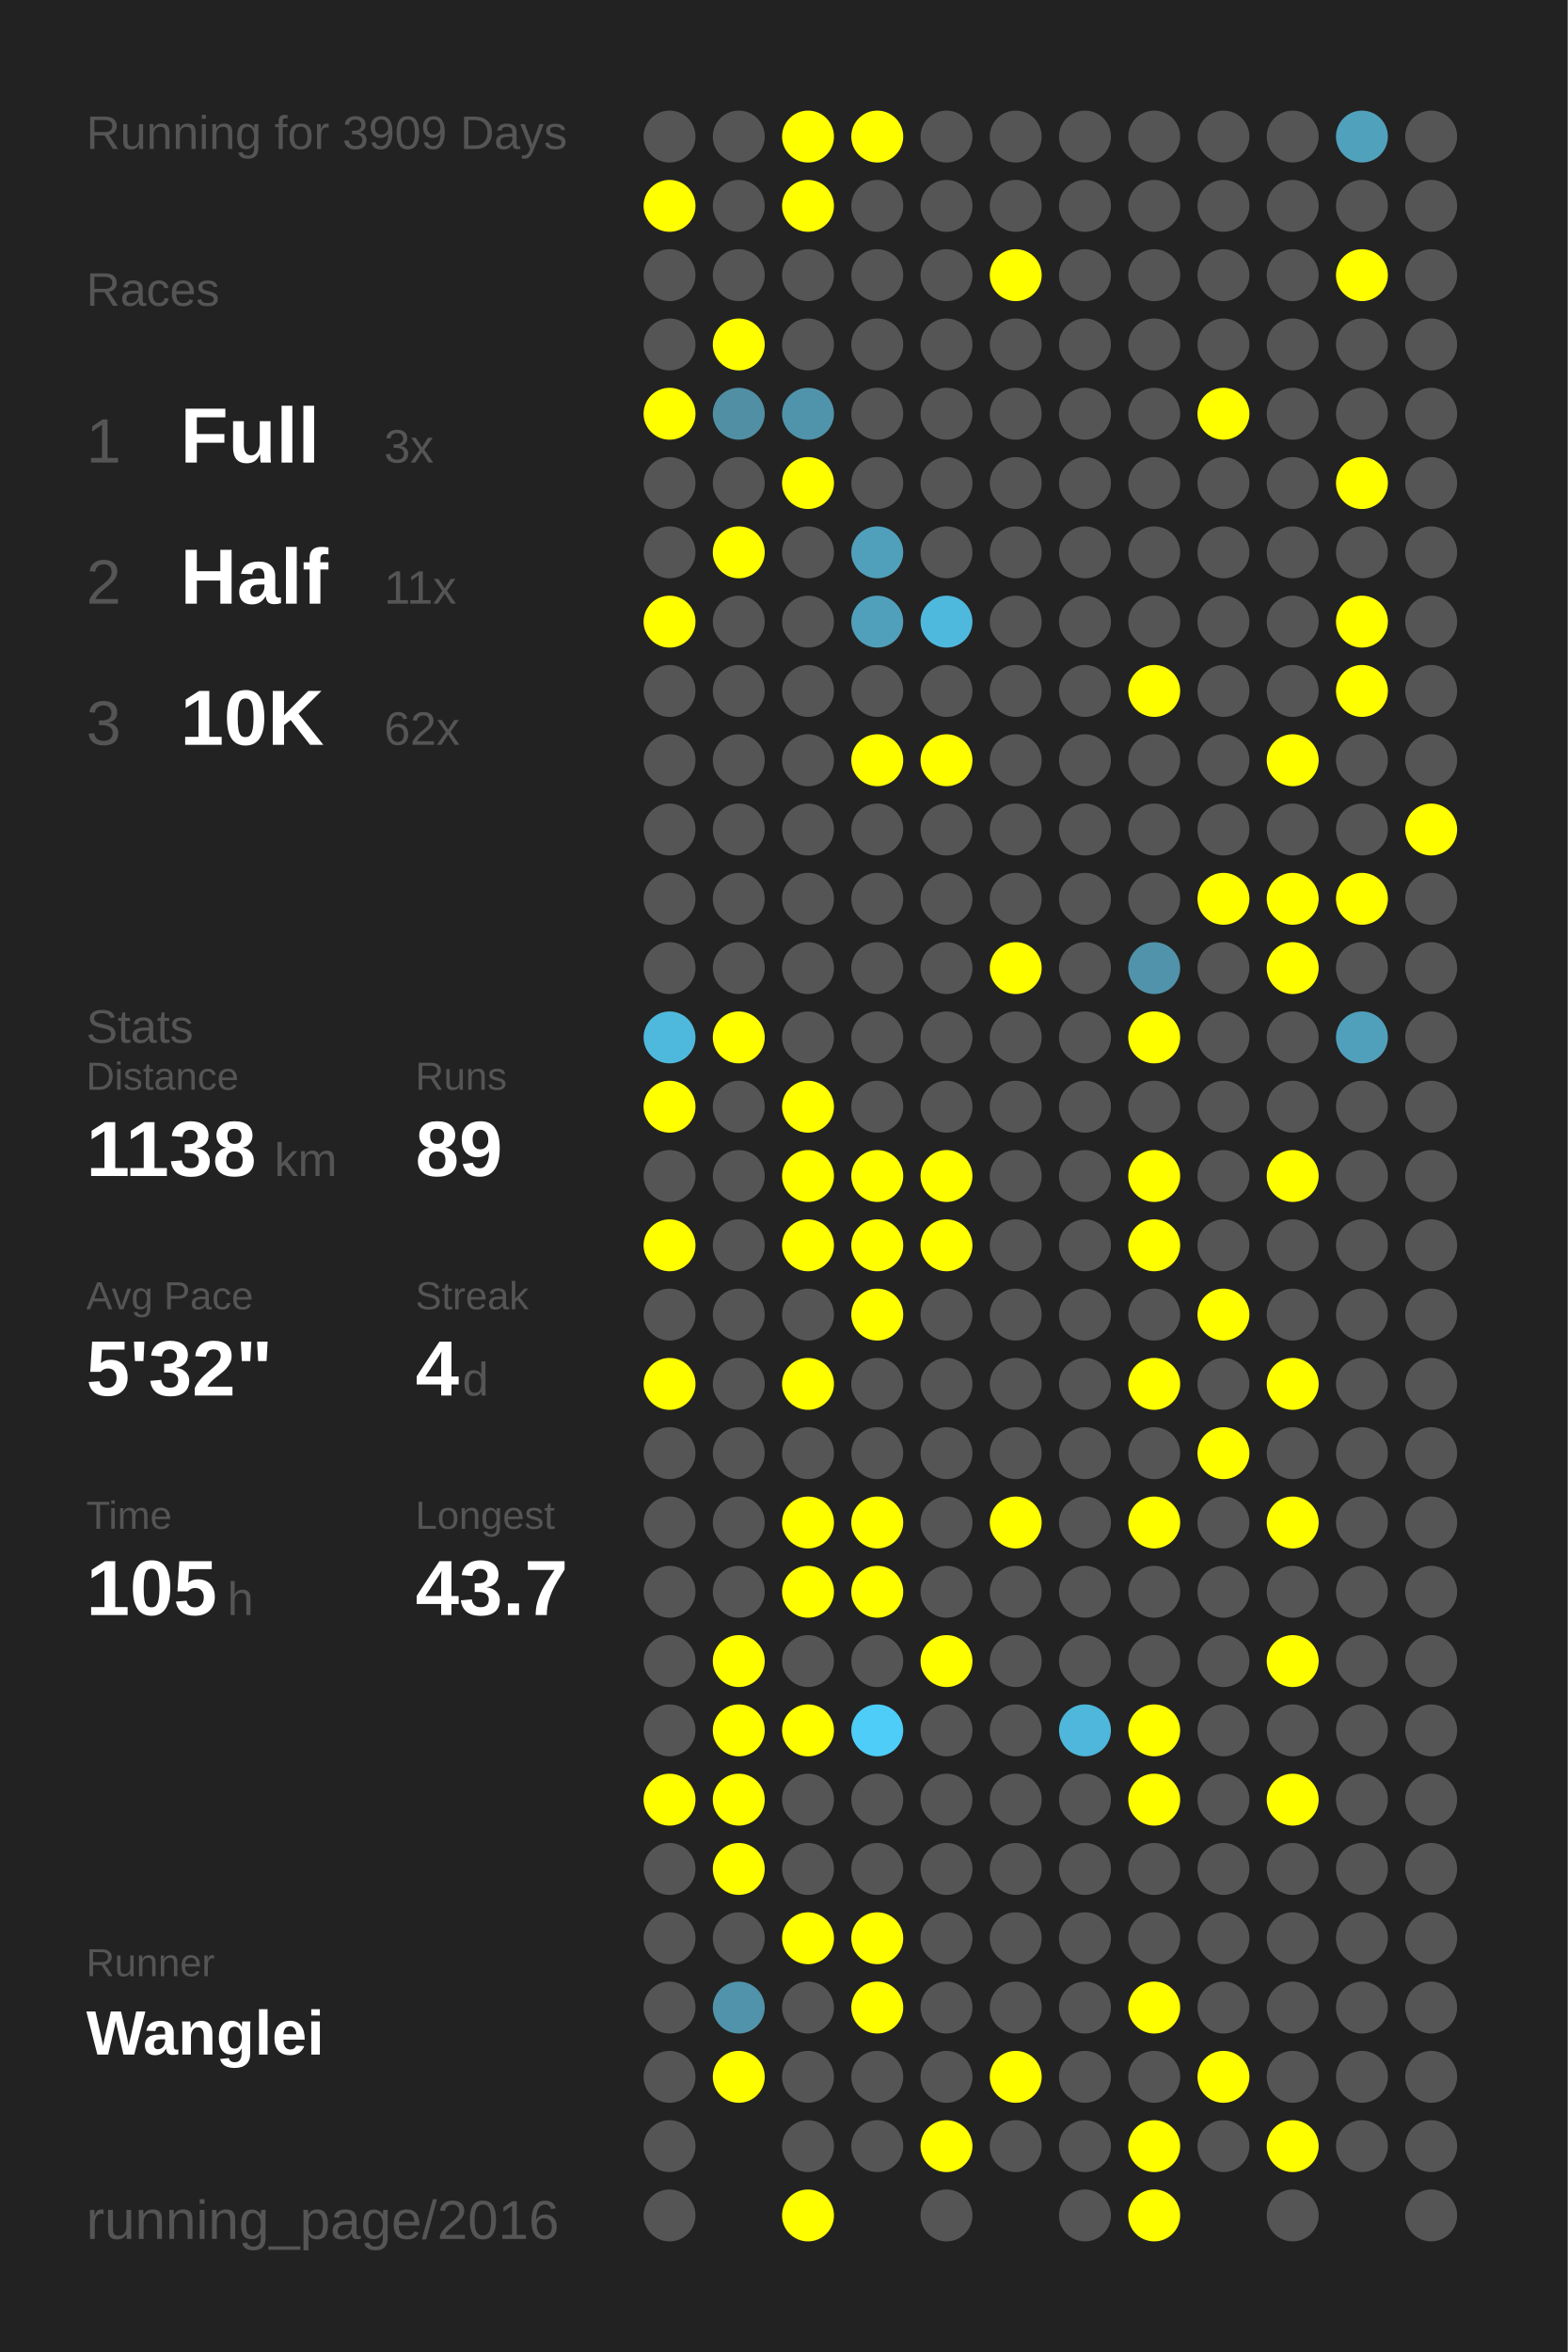
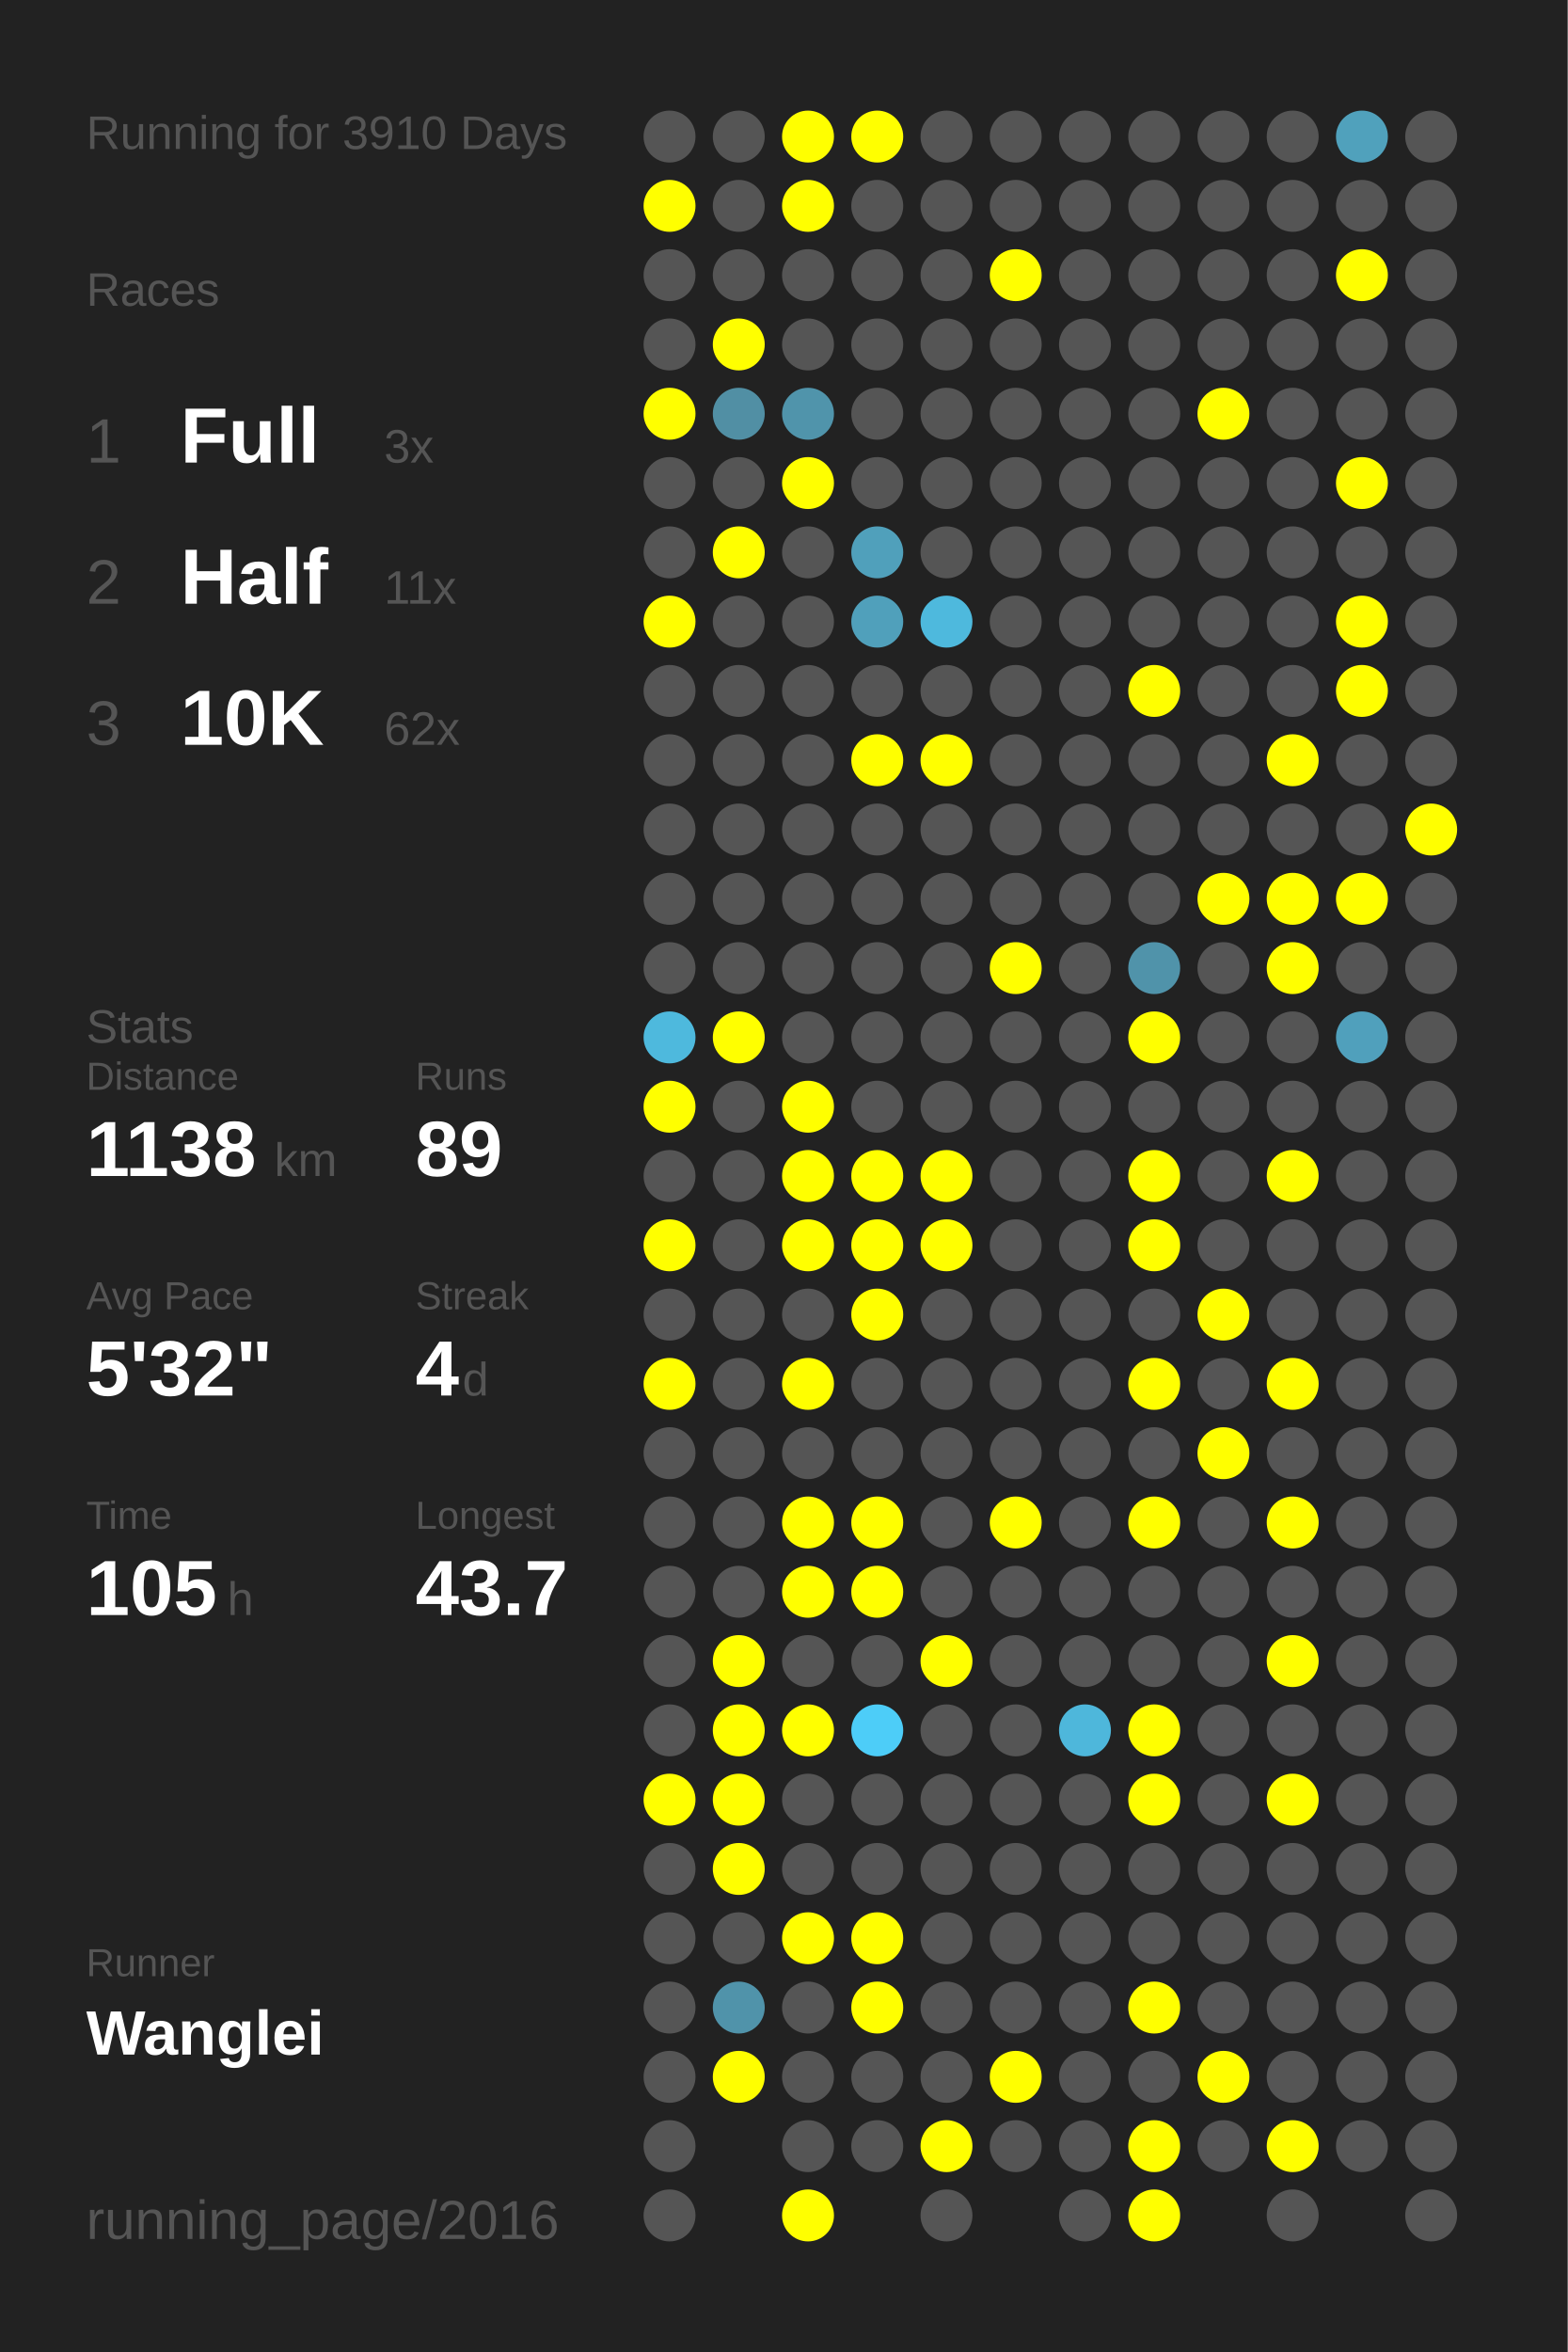
<svg xmlns="http://www.w3.org/2000/svg" baseProfile="full" height="300mm" version="1.1" viewBox="0,0,200,300" width="200mm">
  <defs />
  <rect fill="#222222" height="300" width="200" x="0" y="0" />
-   <text fill="#555555" style="font-size:6px; font-family:Arial;" x="11" y="19">Running for 3909 Days</text>
+   <text fill="#555555" style="font-size:6px; font-family:Arial;" x="11" y="19">Running for 3910 Days</text>
  <text fill="#555555" style="font-size:6px; font-family:Arial;" x="11" y="39">Races</text>
  <text fill="#555555" style="font-size:8px; font-family:Arial;" x="11" y="59">1</text>
  <text fill="#FFFFFF" style="font-size:10px; font-family:Arial; font-weight:bold;" x="23" y="59">Full</text>
  <text fill="#555555" style="font-size:6px; font-family:Arial;" x="49" y="59">3x</text>
  <text fill="#555555" style="font-size:8px; font-family:Arial;" x="11" y="77">2</text>
  <text fill="#FFFFFF" style="font-size:10px; font-family:Arial; font-weight:bold;" x="23" y="77">Half</text>
  <text fill="#555555" style="font-size:6px; font-family:Arial;" x="49" y="77">11x</text>
  <text fill="#555555" style="font-size:8px; font-family:Arial;" x="11" y="95">3</text>
  <text fill="#FFFFFF" style="font-size:10px; font-family:Arial; font-weight:bold;" x="23" y="95">10K</text>
  <text fill="#555555" style="font-size:6px; font-family:Arial;" x="49" y="95">62x</text>
  <text fill="#555555" style="font-size:6px; font-family:Arial;" x="11" y="133">Stats</text>
  <text fill="#555555" style="font-size:5px; font-family:Arial;" x="11" y="139">Distance</text>
  <text fill="#FFFFFF" style="font-size:10px; font-family:Arial; font-weight:bold;" x="11" y="150">1138</text>
  <text fill="#555555" style="font-size:6px; font-family:Arial;" x="35" y="150">km</text>
  <text fill="#555555" style="font-size:5px; font-family:Arial;" x="53" y="139">Runs</text>
  <text fill="#FFFFFF" style="font-size:10px; font-family:Arial; font-weight:bold;" x="53" y="150">89</text>
  <text fill="#555555" style="font-size:5px; font-family:Arial;" x="11" y="167">Avg Pace</text>
  <text fill="#FFFFFF" style="font-size:10px; font-family:Arial; font-weight:bold;" x="11" y="178">5'32"</text>
  <text fill="#555555" style="font-size:5px; font-family:Arial;" x="53" y="167">Streak</text>
  <text fill="#FFFFFF" style="font-size:10px; font-family:Arial; font-weight:bold;" x="53" y="178">4</text>
  <text fill="#555555" style="font-size:6px; font-family:Arial;" x="59" y="178">d</text>
  <text fill="#555555" style="font-size:5px; font-family:Arial;" x="11" y="195">Time</text>
  <text fill="#FFFFFF" style="font-size:10px; font-family:Arial; font-weight:bold;" x="11" y="206">105</text>
  <text fill="#555555" style="font-size:6px; font-family:Arial;" x="29" y="206">h</text>
  <text fill="#555555" style="font-size:5px; font-family:Arial;" x="53" y="195">Longest</text>
  <text fill="#FFFFFF" style="font-size:10px; font-family:Arial; font-weight:bold;" x="53" y="206">43.7</text>
  <text fill="#555555" style="font-size:5px; font-family:Arial;" x="11" y="252.065">Runner</text>
  <text fill="#FFFFFF" style="font-size:8px; font-family:Arial; font-weight:bold;" x="11" y="262.065">Wanglei</text>
  <text fill="#555555" style="font-size:7px; font-family:Arial;" x="11" y="285.581">running_page/2016</text>
  <circle cx="85.417" cy="17.419" fill="#555555" r="3.312" />
  <circle cx="85.417" cy="26.258" fill="#FFFF00" r="3.312" />
  <circle cx="85.417" cy="35.097" fill="#555555" r="3.312" />
  <circle cx="85.417" cy="43.935" fill="#555555" r="3.312" />
  <circle cx="85.417" cy="52.774" fill="#FFFF00" r="3.312" />
  <circle cx="85.417" cy="61.613" fill="#555555" r="3.312" />
  <circle cx="85.417" cy="70.452" fill="#555555" r="3.312" />
  <circle cx="85.417" cy="79.29" fill="#FFFF00" r="3.312" />
  <circle cx="85.417" cy="88.129" fill="#555555" r="3.312" />
  <circle cx="85.417" cy="96.968" fill="#555555" r="3.312" />
  <circle cx="85.417" cy="105.806" fill="#555555" r="3.312" />
  <circle cx="85.417" cy="114.645" fill="#555555" r="3.312" />
  <circle cx="85.417" cy="123.484" fill="#555555" r="3.312" />
  <circle cx="85.417" cy="132.323" fill="#4eb9dd" r="3.312" />
  <circle cx="85.417" cy="141.161" fill="#FFFF00" r="3.312" />
  <circle cx="85.417" cy="150" fill="#555555" r="3.312" />
  <circle cx="85.417" cy="158.839" fill="#FFFF00" r="3.312" />
  <circle cx="85.417" cy="167.677" fill="#555555" r="3.312" />
  <circle cx="85.417" cy="176.516" fill="#FFFF00" r="3.312" />
  <circle cx="85.417" cy="185.355" fill="#555555" r="3.312" />
  <circle cx="85.417" cy="194.194" fill="#555555" r="3.312" />
  <circle cx="85.417" cy="203.032" fill="#555555" r="3.312" />
  <circle cx="85.417" cy="211.871" fill="#555555" r="3.312" />
  <circle cx="85.417" cy="220.71" fill="#555555" r="3.312" />
  <circle cx="85.417" cy="229.548" fill="#FFFF00" r="3.312" />
  <circle cx="85.417" cy="238.387" fill="#555555" r="3.312" />
  <circle cx="85.417" cy="247.226" fill="#555555" r="3.312" />
  <circle cx="85.417" cy="256.065" fill="#555555" r="3.312" />
  <circle cx="85.417" cy="264.903" fill="#555555" r="3.312" />
  <circle cx="85.417" cy="273.742" fill="#555555" r="3.312" />
  <circle cx="85.417" cy="282.581" fill="#555555" r="3.312" />
  <circle cx="94.25" cy="17.419" fill="#555555" r="3.312" />
  <circle cx="94.25" cy="26.258" fill="#555555" r="3.312" />
  <circle cx="94.25" cy="35.097" fill="#555555" r="3.312" />
  <circle cx="94.25" cy="43.935" fill="#FFFF00" r="3.312" />
  <circle cx="94.25" cy="52.774" fill="#518fa4" r="3.312" />
  <circle cx="94.25" cy="61.613" fill="#555555" r="3.312" />
  <circle cx="94.25" cy="70.452" fill="#FFFF00" r="3.312" />
  <circle cx="94.25" cy="79.29" fill="#555555" r="3.312" />
  <circle cx="94.25" cy="88.129" fill="#555555" r="3.312" />
  <circle cx="94.25" cy="96.968" fill="#555555" r="3.312" />
  <circle cx="94.25" cy="105.806" fill="#555555" r="3.312" />
  <circle cx="94.25" cy="114.645" fill="#555555" r="3.312" />
  <circle cx="94.25" cy="123.484" fill="#555555" r="3.312" />
  <circle cx="94.25" cy="132.323" fill="#FFFF00" r="3.312" />
  <circle cx="94.25" cy="141.161" fill="#555555" r="3.312" />
  <circle cx="94.25" cy="150" fill="#555555" r="3.312" />
  <circle cx="94.25" cy="158.839" fill="#555555" r="3.312" />
  <circle cx="94.25" cy="167.677" fill="#555555" r="3.312" />
  <circle cx="94.25" cy="176.516" fill="#555555" r="3.312" />
  <circle cx="94.25" cy="185.355" fill="#555555" r="3.312" />
  <circle cx="94.25" cy="194.194" fill="#555555" r="3.312" />
  <circle cx="94.25" cy="203.032" fill="#555555" r="3.312" />
  <circle cx="94.25" cy="211.871" fill="#FFFF00" r="3.312" />
  <circle cx="94.25" cy="220.71" fill="#FFFF00" r="3.312" />
  <circle cx="94.25" cy="229.548" fill="#FFFF00" r="3.312" />
  <circle cx="94.25" cy="238.387" fill="#FFFF00" r="3.312" />
  <circle cx="94.25" cy="247.226" fill="#555555" r="3.312" />
  <circle cx="94.25" cy="256.065" fill="#5093aa" r="3.312" />
  <circle cx="94.25" cy="264.903" fill="#FFFF00" r="3.312" />
  <circle cx="103.083" cy="17.419" fill="#FFFF00" r="3.312" />
  <circle cx="103.083" cy="26.258" fill="#FFFF00" r="3.312" />
  <circle cx="103.083" cy="35.097" fill="#555555" r="3.312" />
  <circle cx="103.083" cy="43.935" fill="#555555" r="3.312" />
  <circle cx="103.083" cy="52.774" fill="#5094ab" r="3.312" />
  <circle cx="103.083" cy="61.613" fill="#FFFF00" r="3.312" />
  <circle cx="103.083" cy="70.452" fill="#555555" r="3.312" />
  <circle cx="103.083" cy="79.29" fill="#555555" r="3.312" />
  <circle cx="103.083" cy="88.129" fill="#555555" r="3.312" />
  <circle cx="103.083" cy="96.968" fill="#555555" r="3.312" />
  <circle cx="103.083" cy="105.806" fill="#555555" r="3.312" />
  <circle cx="103.083" cy="114.645" fill="#555555" r="3.312" />
  <circle cx="103.083" cy="123.484" fill="#555555" r="3.312" />
  <circle cx="103.083" cy="132.323" fill="#555555" r="3.312" />
  <circle cx="103.083" cy="141.161" fill="#FFFF00" r="3.312" />
  <circle cx="103.083" cy="150" fill="#FFFF00" r="3.312" />
  <circle cx="103.083" cy="158.839" fill="#FFFF00" r="3.312" />
  <circle cx="103.083" cy="167.677" fill="#555555" r="3.312" />
  <circle cx="103.083" cy="176.516" fill="#FFFF00" r="3.312" />
  <circle cx="103.083" cy="185.355" fill="#555555" r="3.312" />
  <circle cx="103.083" cy="194.194" fill="#FFFF00" r="3.312" />
  <circle cx="103.083" cy="203.032" fill="#FFFF00" r="3.312" />
  <circle cx="103.083" cy="211.871" fill="#555555" r="3.312" />
  <circle cx="103.083" cy="220.71" fill="#FFFF00" r="3.312" />
  <circle cx="103.083" cy="229.548" fill="#555555" r="3.312" />
  <circle cx="103.083" cy="238.387" fill="#555555" r="3.312" />
  <circle cx="103.083" cy="247.226" fill="#FFFF00" r="3.312" />
  <circle cx="103.083" cy="256.065" fill="#555555" r="3.312" />
  <circle cx="103.083" cy="264.903" fill="#555555" r="3.312" />
  <circle cx="103.083" cy="273.742" fill="#555555" r="3.312" />
  <circle cx="103.083" cy="282.581" fill="#FFFF00" r="3.312" />
  <circle cx="111.917" cy="17.419" fill="#FFFF00" r="3.312" />
  <circle cx="111.917" cy="26.258" fill="#555555" r="3.312" />
  <circle cx="111.917" cy="35.097" fill="#555555" r="3.312" />
  <circle cx="111.917" cy="43.935" fill="#555555" r="3.312" />
  <circle cx="111.917" cy="52.774" fill="#555555" r="3.312" />
  <circle cx="111.917" cy="61.613" fill="#555555" r="3.312" />
  <circle cx="111.917" cy="70.452" fill="#50a0bb" r="3.312" />
  <circle cx="111.917" cy="79.29" fill="#50a0bb" r="3.312" />
  <circle cx="111.917" cy="88.129" fill="#555555" r="3.312" />
  <circle cx="111.917" cy="96.968" fill="#FFFF00" r="3.312" />
  <circle cx="111.917" cy="105.806" fill="#555555" r="3.312" />
  <circle cx="111.917" cy="114.645" fill="#555555" r="3.312" />
  <circle cx="111.917" cy="123.484" fill="#555555" r="3.312" />
  <circle cx="111.917" cy="132.323" fill="#555555" r="3.312" />
  <circle cx="111.917" cy="141.161" fill="#555555" r="3.312" />
  <circle cx="111.917" cy="150" fill="#FFFF00" r="3.312" />
  <circle cx="111.917" cy="158.839" fill="#FFFF00" r="3.312" />
  <circle cx="111.917" cy="167.677" fill="#FFFF00" r="3.312" />
  <circle cx="111.917" cy="176.516" fill="#555555" r="3.312" />
  <circle cx="111.917" cy="185.355" fill="#555555" r="3.312" />
  <circle cx="111.917" cy="194.194" fill="#FFFF00" r="3.312" />
  <circle cx="111.917" cy="203.032" fill="#FFFF00" r="3.312" />
  <circle cx="111.917" cy="211.871" fill="#555555" r="3.312" />
  <circle cx="111.917" cy="220.71" fill="#4dcdf8" r="3.312" />
  <circle cx="111.917" cy="229.548" fill="#555555" r="3.312" />
  <circle cx="111.917" cy="238.387" fill="#555555" r="3.312" />
  <circle cx="111.917" cy="247.226" fill="#FFFF00" r="3.312" />
  <circle cx="111.917" cy="256.065" fill="#FFFF00" r="3.312" />
  <circle cx="111.917" cy="264.903" fill="#555555" r="3.312" />
  <circle cx="111.917" cy="273.742" fill="#555555" r="3.312" />
  <circle cx="120.75" cy="17.419" fill="#555555" r="3.312" />
  <circle cx="120.75" cy="26.258" fill="#555555" r="3.312" />
  <circle cx="120.75" cy="35.097" fill="#555555" r="3.312" />
  <circle cx="120.75" cy="43.935" fill="#555555" r="3.312" />
  <circle cx="120.75" cy="52.774" fill="#555555" r="3.312" />
  <circle cx="120.75" cy="61.613" fill="#555555" r="3.312" />
  <circle cx="120.75" cy="70.452" fill="#555555" r="3.312" />
  <circle cx="120.75" cy="79.29" fill="#4eb9dd" r="3.312" />
  <circle cx="120.75" cy="88.129" fill="#555555" r="3.312" />
  <circle cx="120.75" cy="96.968" fill="#FFFF00" r="3.312" />
  <circle cx="120.75" cy="105.806" fill="#555555" r="3.312" />
  <circle cx="120.75" cy="114.645" fill="#555555" r="3.312" />
  <circle cx="120.75" cy="123.484" fill="#555555" r="3.312" />
  <circle cx="120.75" cy="132.323" fill="#555555" r="3.312" />
  <circle cx="120.75" cy="141.161" fill="#555555" r="3.312" />
  <circle cx="120.75" cy="150" fill="#FFFF00" r="3.312" />
  <circle cx="120.75" cy="158.839" fill="#FFFF00" r="3.312" />
  <circle cx="120.75" cy="167.677" fill="#555555" r="3.312" />
  <circle cx="120.75" cy="176.516" fill="#555555" r="3.312" />
  <circle cx="120.75" cy="185.355" fill="#555555" r="3.312" />
  <circle cx="120.75" cy="194.194" fill="#555555" r="3.312" />
  <circle cx="120.75" cy="203.032" fill="#555555" r="3.312" />
  <circle cx="120.75" cy="211.871" fill="#FFFF00" r="3.312" />
  <circle cx="120.75" cy="220.71" fill="#555555" r="3.312" />
  <circle cx="120.75" cy="229.548" fill="#555555" r="3.312" />
  <circle cx="120.75" cy="238.387" fill="#555555" r="3.312" />
  <circle cx="120.75" cy="247.226" fill="#555555" r="3.312" />
  <circle cx="120.75" cy="256.065" fill="#555555" r="3.312" />
  <circle cx="120.75" cy="264.903" fill="#555555" r="3.312" />
  <circle cx="120.75" cy="273.742" fill="#FFFF00" r="3.312" />
  <circle cx="120.75" cy="282.581" fill="#555555" r="3.312" />
  <circle cx="129.583" cy="17.419" fill="#555555" r="3.312" />
  <circle cx="129.583" cy="26.258" fill="#555555" r="3.312" />
  <circle cx="129.583" cy="35.097" fill="#FFFF00" r="3.312" />
  <circle cx="129.583" cy="43.935" fill="#555555" r="3.312" />
  <circle cx="129.583" cy="52.774" fill="#555555" r="3.312" />
  <circle cx="129.583" cy="61.613" fill="#555555" r="3.312" />
  <circle cx="129.583" cy="70.452" fill="#555555" r="3.312" />
  <circle cx="129.583" cy="79.29" fill="#555555" r="3.312" />
  <circle cx="129.583" cy="88.129" fill="#555555" r="3.312" />
  <circle cx="129.583" cy="96.968" fill="#555555" r="3.312" />
  <circle cx="129.583" cy="105.806" fill="#555555" r="3.312" />
  <circle cx="129.583" cy="114.645" fill="#555555" r="3.312" />
  <circle cx="129.583" cy="123.484" fill="#FFFF00" r="3.312" />
  <circle cx="129.583" cy="132.323" fill="#555555" r="3.312" />
  <circle cx="129.583" cy="141.161" fill="#555555" r="3.312" />
  <circle cx="129.583" cy="150" fill="#555555" r="3.312" />
  <circle cx="129.583" cy="158.839" fill="#555555" r="3.312" />
  <circle cx="129.583" cy="167.677" fill="#555555" r="3.312" />
  <circle cx="129.583" cy="176.516" fill="#555555" r="3.312" />
  <circle cx="129.583" cy="185.355" fill="#555555" r="3.312" />
  <circle cx="129.583" cy="194.194" fill="#FFFF00" r="3.312" />
  <circle cx="129.583" cy="203.032" fill="#555555" r="3.312" />
  <circle cx="129.583" cy="211.871" fill="#555555" r="3.312" />
  <circle cx="129.583" cy="220.71" fill="#555555" r="3.312" />
  <circle cx="129.583" cy="229.548" fill="#555555" r="3.312" />
  <circle cx="129.583" cy="238.387" fill="#555555" r="3.312" />
  <circle cx="129.583" cy="247.226" fill="#555555" r="3.312" />
  <circle cx="129.583" cy="256.065" fill="#555555" r="3.312" />
  <circle cx="129.583" cy="264.903" fill="#FFFF00" r="3.312" />
  <circle cx="129.583" cy="273.742" fill="#555555" r="3.312" />
  <circle cx="138.417" cy="17.419" fill="#555555" r="3.312" />
  <circle cx="138.417" cy="26.258" fill="#555555" r="3.312" />
  <circle cx="138.417" cy="35.097" fill="#555555" r="3.312" />
  <circle cx="138.417" cy="43.935" fill="#555555" r="3.312" />
  <circle cx="138.417" cy="52.774" fill="#555555" r="3.312" />
  <circle cx="138.417" cy="61.613" fill="#555555" r="3.312" />
  <circle cx="138.417" cy="70.452" fill="#555555" r="3.312" />
  <circle cx="138.417" cy="79.29" fill="#555555" r="3.312" />
  <circle cx="138.417" cy="88.129" fill="#555555" r="3.312" />
  <circle cx="138.417" cy="96.968" fill="#555555" r="3.312" />
  <circle cx="138.417" cy="105.806" fill="#555555" r="3.312" />
  <circle cx="138.417" cy="114.645" fill="#555555" r="3.312" />
  <circle cx="138.417" cy="123.484" fill="#555555" r="3.312" />
  <circle cx="138.417" cy="132.323" fill="#555555" r="3.312" />
  <circle cx="138.417" cy="141.161" fill="#555555" r="3.312" />
  <circle cx="138.417" cy="150" fill="#555555" r="3.312" />
  <circle cx="138.417" cy="158.839" fill="#555555" r="3.312" />
  <circle cx="138.417" cy="167.677" fill="#555555" r="3.312" />
  <circle cx="138.417" cy="176.516" fill="#555555" r="3.312" />
  <circle cx="138.417" cy="185.355" fill="#555555" r="3.312" />
  <circle cx="138.417" cy="194.194" fill="#555555" r="3.312" />
  <circle cx="138.417" cy="203.032" fill="#555555" r="3.312" />
  <circle cx="138.417" cy="211.871" fill="#555555" r="3.312" />
  <circle cx="138.417" cy="220.71" fill="#4eb7db" r="3.312" />
  <circle cx="138.417" cy="229.548" fill="#555555" r="3.312" />
  <circle cx="138.417" cy="238.387" fill="#555555" r="3.312" />
  <circle cx="138.417" cy="247.226" fill="#555555" r="3.312" />
  <circle cx="138.417" cy="256.065" fill="#555555" r="3.312" />
  <circle cx="138.417" cy="264.903" fill="#555555" r="3.312" />
  <circle cx="138.417" cy="273.742" fill="#555555" r="3.312" />
  <circle cx="138.417" cy="282.581" fill="#555555" r="3.312" />
  <circle cx="147.25" cy="17.419" fill="#555555" r="3.312" />
  <circle cx="147.25" cy="26.258" fill="#555555" r="3.312" />
  <circle cx="147.25" cy="35.097" fill="#555555" r="3.312" />
  <circle cx="147.25" cy="43.935" fill="#555555" r="3.312" />
  <circle cx="147.25" cy="52.774" fill="#555555" r="3.312" />
  <circle cx="147.25" cy="61.613" fill="#555555" r="3.312" />
  <circle cx="147.25" cy="70.452" fill="#555555" r="3.312" />
  <circle cx="147.25" cy="79.29" fill="#555555" r="3.312" />
  <circle cx="147.25" cy="88.129" fill="#FFFF00" r="3.312" />
  <circle cx="147.25" cy="96.968" fill="#555555" r="3.312" />
  <circle cx="147.25" cy="105.806" fill="#555555" r="3.312" />
  <circle cx="147.25" cy="114.645" fill="#555555" r="3.312" />
  <circle cx="147.25" cy="123.484" fill="#5093aa" r="3.312" />
  <circle cx="147.25" cy="132.323" fill="#FFFF00" r="3.312" />
  <circle cx="147.25" cy="141.161" fill="#555555" r="3.312" />
  <circle cx="147.25" cy="150" fill="#FFFF00" r="3.312" />
  <circle cx="147.25" cy="158.839" fill="#FFFF00" r="3.312" />
  <circle cx="147.25" cy="167.677" fill="#555555" r="3.312" />
  <circle cx="147.25" cy="176.516" fill="#FFFF00" r="3.312" />
  <circle cx="147.25" cy="185.355" fill="#555555" r="3.312" />
  <circle cx="147.25" cy="194.194" fill="#FFFF00" r="3.312" />
  <circle cx="147.25" cy="203.032" fill="#555555" r="3.312" />
  <circle cx="147.25" cy="211.871" fill="#555555" r="3.312" />
  <circle cx="147.25" cy="220.71" fill="#FFFF00" r="3.312" />
  <circle cx="147.25" cy="229.548" fill="#FFFF00" r="3.312" />
  <circle cx="147.25" cy="238.387" fill="#555555" r="3.312" />
  <circle cx="147.25" cy="247.226" fill="#555555" r="3.312" />
  <circle cx="147.25" cy="256.065" fill="#FFFF00" r="3.312" />
  <circle cx="147.25" cy="264.903" fill="#555555" r="3.312" />
  <circle cx="147.25" cy="273.742" fill="#FFFF00" r="3.312" />
  <circle cx="147.25" cy="282.581" fill="#FFFF00" r="3.312" />
  <circle cx="156.083" cy="17.419" fill="#555555" r="3.312" />
  <circle cx="156.083" cy="26.258" fill="#555555" r="3.312" />
  <circle cx="156.083" cy="35.097" fill="#555555" r="3.312" />
  <circle cx="156.083" cy="43.935" fill="#555555" r="3.312" />
  <circle cx="156.083" cy="52.774" fill="#FFFF00" r="3.312" />
  <circle cx="156.083" cy="61.613" fill="#555555" r="3.312" />
  <circle cx="156.083" cy="70.452" fill="#555555" r="3.312" />
  <circle cx="156.083" cy="79.29" fill="#555555" r="3.312" />
  <circle cx="156.083" cy="88.129" fill="#555555" r="3.312" />
  <circle cx="156.083" cy="96.968" fill="#555555" r="3.312" />
  <circle cx="156.083" cy="105.806" fill="#555555" r="3.312" />
  <circle cx="156.083" cy="114.645" fill="#FFFF00" r="3.312" />
  <circle cx="156.083" cy="123.484" fill="#555555" r="3.312" />
  <circle cx="156.083" cy="132.323" fill="#555555" r="3.312" />
  <circle cx="156.083" cy="141.161" fill="#555555" r="3.312" />
  <circle cx="156.083" cy="150" fill="#555555" r="3.312" />
  <circle cx="156.083" cy="158.839" fill="#555555" r="3.312" />
  <circle cx="156.083" cy="167.677" fill="#FFFF00" r="3.312" />
  <circle cx="156.083" cy="176.516" fill="#555555" r="3.312" />
  <circle cx="156.083" cy="185.355" fill="#FFFF00" r="3.312" />
  <circle cx="156.083" cy="194.194" fill="#555555" r="3.312" />
  <circle cx="156.083" cy="203.032" fill="#555555" r="3.312" />
  <circle cx="156.083" cy="211.871" fill="#555555" r="3.312" />
  <circle cx="156.083" cy="220.71" fill="#555555" r="3.312" />
  <circle cx="156.083" cy="229.548" fill="#555555" r="3.312" />
  <circle cx="156.083" cy="238.387" fill="#555555" r="3.312" />
  <circle cx="156.083" cy="247.226" fill="#555555" r="3.312" />
  <circle cx="156.083" cy="256.065" fill="#555555" r="3.312" />
  <circle cx="156.083" cy="264.903" fill="#FFFF00" r="3.312" />
  <circle cx="156.083" cy="273.742" fill="#555555" r="3.312" />
  <circle cx="164.917" cy="17.419" fill="#555555" r="3.312" />
  <circle cx="164.917" cy="26.258" fill="#555555" r="3.312" />
  <circle cx="164.917" cy="35.097" fill="#555555" r="3.312" />
  <circle cx="164.917" cy="43.935" fill="#555555" r="3.312" />
  <circle cx="164.917" cy="52.774" fill="#555555" r="3.312" />
  <circle cx="164.917" cy="61.613" fill="#555555" r="3.312" />
  <circle cx="164.917" cy="70.452" fill="#555555" r="3.312" />
  <circle cx="164.917" cy="79.29" fill="#555555" r="3.312" />
  <circle cx="164.917" cy="88.129" fill="#555555" r="3.312" />
  <circle cx="164.917" cy="96.968" fill="#FFFF00" r="3.312" />
  <circle cx="164.917" cy="105.806" fill="#555555" r="3.312" />
  <circle cx="164.917" cy="114.645" fill="#FFFF00" r="3.312" />
  <circle cx="164.917" cy="123.484" fill="#FFFF00" r="3.312" />
  <circle cx="164.917" cy="132.323" fill="#555555" r="3.312" />
  <circle cx="164.917" cy="141.161" fill="#555555" r="3.312" />
  <circle cx="164.917" cy="150" fill="#FFFF00" r="3.312" />
  <circle cx="164.917" cy="158.839" fill="#555555" r="3.312" />
  <circle cx="164.917" cy="167.677" fill="#555555" r="3.312" />
  <circle cx="164.917" cy="176.516" fill="#FFFF00" r="3.312" />
  <circle cx="164.917" cy="185.355" fill="#555555" r="3.312" />
  <circle cx="164.917" cy="194.194" fill="#FFFF00" r="3.312" />
  <circle cx="164.917" cy="203.032" fill="#555555" r="3.312" />
  <circle cx="164.917" cy="211.871" fill="#FFFF00" r="3.312" />
  <circle cx="164.917" cy="220.71" fill="#555555" r="3.312" />
  <circle cx="164.917" cy="229.548" fill="#FFFF00" r="3.312" />
  <circle cx="164.917" cy="238.387" fill="#555555" r="3.312" />
  <circle cx="164.917" cy="247.226" fill="#555555" r="3.312" />
  <circle cx="164.917" cy="256.065" fill="#555555" r="3.312" />
  <circle cx="164.917" cy="264.903" fill="#555555" r="3.312" />
  <circle cx="164.917" cy="273.742" fill="#FFFF00" r="3.312" />
  <circle cx="164.917" cy="282.581" fill="#555555" r="3.312" />
  <circle cx="173.75" cy="17.419" fill="#50a1bc" r="3.312" />
  <circle cx="173.75" cy="26.258" fill="#555555" r="3.312" />
  <circle cx="173.75" cy="35.097" fill="#FFFF00" r="3.312" />
  <circle cx="173.75" cy="43.935" fill="#555555" r="3.312" />
  <circle cx="173.75" cy="52.774" fill="#555555" r="3.312" />
  <circle cx="173.75" cy="61.613" fill="#FFFF00" r="3.312" />
  <circle cx="173.75" cy="70.452" fill="#555555" r="3.312" />
  <circle cx="173.75" cy="79.29" fill="#FFFF00" r="3.312" />
  <circle cx="173.75" cy="88.129" fill="#FFFF00" r="3.312" />
  <circle cx="173.75" cy="96.968" fill="#555555" r="3.312" />
  <circle cx="173.75" cy="105.806" fill="#555555" r="3.312" />
  <circle cx="173.75" cy="114.645" fill="#FFFF00" r="3.312" />
  <circle cx="173.75" cy="123.484" fill="#555555" r="3.312" />
  <circle cx="173.75" cy="132.323" fill="#50a0bc" r="3.312" />
  <circle cx="173.75" cy="141.161" fill="#555555" r="3.312" />
  <circle cx="173.75" cy="150" fill="#555555" r="3.312" />
  <circle cx="173.75" cy="158.839" fill="#555555" r="3.312" />
  <circle cx="173.75" cy="167.677" fill="#555555" r="3.312" />
  <circle cx="173.75" cy="176.516" fill="#555555" r="3.312" />
  <circle cx="173.75" cy="185.355" fill="#555555" r="3.312" />
  <circle cx="173.75" cy="194.194" fill="#555555" r="3.312" />
  <circle cx="173.75" cy="203.032" fill="#555555" r="3.312" />
  <circle cx="173.75" cy="211.871" fill="#555555" r="3.312" />
  <circle cx="173.75" cy="220.71" fill="#555555" r="3.312" />
  <circle cx="173.75" cy="229.548" fill="#555555" r="3.312" />
  <circle cx="173.75" cy="238.387" fill="#555555" r="3.312" />
  <circle cx="173.75" cy="247.226" fill="#555555" r="3.312" />
  <circle cx="173.75" cy="256.065" fill="#555555" r="3.312" />
  <circle cx="173.75" cy="264.903" fill="#555555" r="3.312" />
  <circle cx="173.75" cy="273.742" fill="#555555" r="3.312" />
  <circle cx="182.583" cy="17.419" fill="#555555" r="3.312" />
  <circle cx="182.583" cy="26.258" fill="#555555" r="3.312" />
  <circle cx="182.583" cy="35.097" fill="#555555" r="3.312" />
  <circle cx="182.583" cy="43.935" fill="#555555" r="3.312" />
  <circle cx="182.583" cy="52.774" fill="#555555" r="3.312" />
  <circle cx="182.583" cy="61.613" fill="#555555" r="3.312" />
  <circle cx="182.583" cy="70.452" fill="#555555" r="3.312" />
  <circle cx="182.583" cy="79.29" fill="#555555" r="3.312" />
  <circle cx="182.583" cy="88.129" fill="#555555" r="3.312" />
  <circle cx="182.583" cy="96.968" fill="#555555" r="3.312" />
  <circle cx="182.583" cy="105.806" fill="#FFFF00" r="3.312" />
  <circle cx="182.583" cy="114.645" fill="#555555" r="3.312" />
  <circle cx="182.583" cy="123.484" fill="#555555" r="3.312" />
  <circle cx="182.583" cy="132.323" fill="#555555" r="3.312" />
  <circle cx="182.583" cy="141.161" fill="#555555" r="3.312" />
  <circle cx="182.583" cy="150" fill="#555555" r="3.312" />
  <circle cx="182.583" cy="158.839" fill="#555555" r="3.312" />
  <circle cx="182.583" cy="167.677" fill="#555555" r="3.312" />
  <circle cx="182.583" cy="176.516" fill="#555555" r="3.312" />
  <circle cx="182.583" cy="185.355" fill="#555555" r="3.312" />
  <circle cx="182.583" cy="194.194" fill="#555555" r="3.312" />
  <circle cx="182.583" cy="203.032" fill="#555555" r="3.312" />
  <circle cx="182.583" cy="211.871" fill="#555555" r="3.312" />
  <circle cx="182.583" cy="220.71" fill="#555555" r="3.312" />
  <circle cx="182.583" cy="229.548" fill="#555555" r="3.312" />
  <circle cx="182.583" cy="238.387" fill="#555555" r="3.312" />
  <circle cx="182.583" cy="247.226" fill="#555555" r="3.312" />
  <circle cx="182.583" cy="256.065" fill="#555555" r="3.312" />
  <circle cx="182.583" cy="264.903" fill="#555555" r="3.312" />
  <circle cx="182.583" cy="273.742" fill="#555555" r="3.312" />
  <circle cx="182.583" cy="282.581" fill="#555555" r="3.312" />
</svg>
